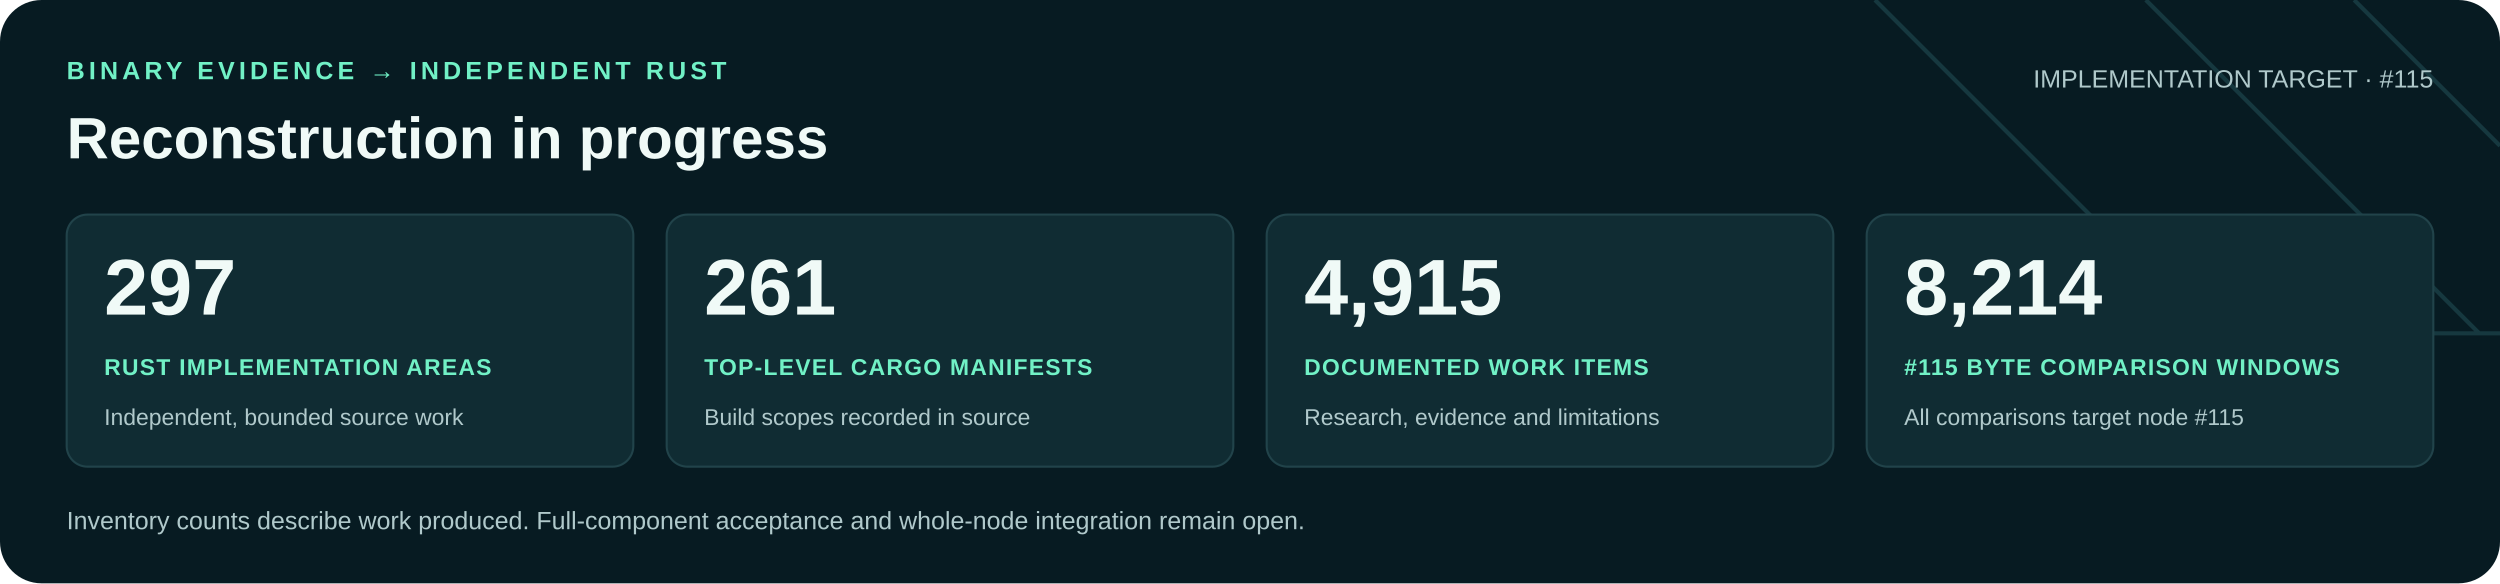
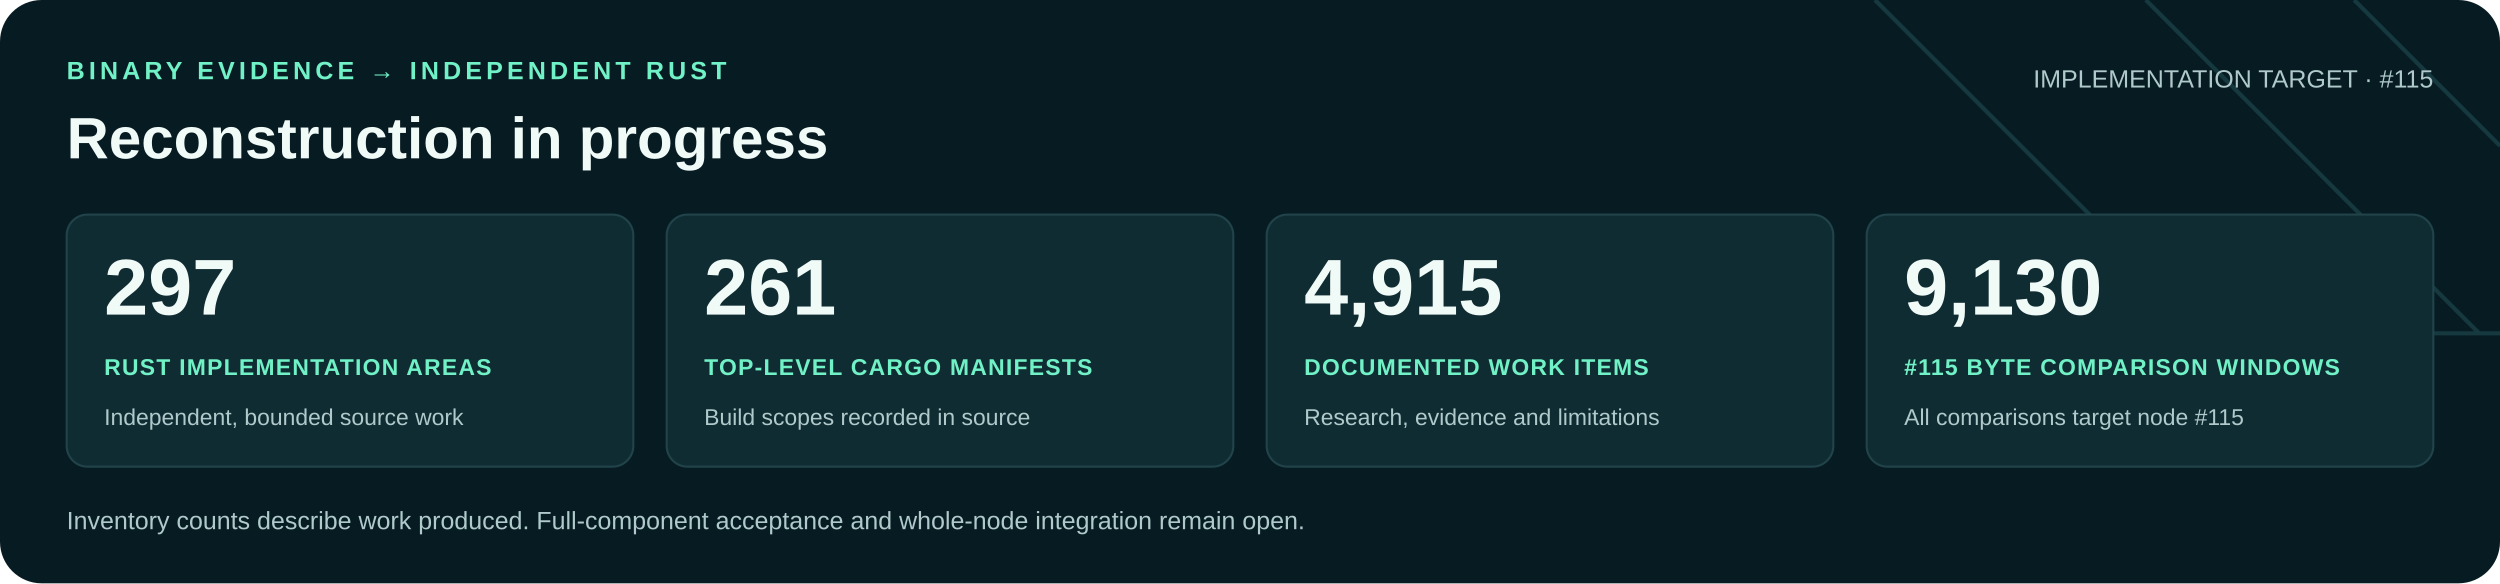
<svg xmlns="http://www.w3.org/2000/svg" width="1200" height="280" viewBox="0 0 1200 280" role="img" aria-labelledby="title desc">
  <rect width="1200" height="280" rx="20" fill="#071b22" />
  <path d="M900 0 1060 160H1200M1030 0 1190 160M1130 0 1200 70" fill="none" stroke="#16383f" stroke-width="2" />
  <g font-family="Arial, Helvetica, sans-serif">
    <text x="32" y="38" fill="#71f1c6" font-size="12" font-weight="700" letter-spacing="2">BINARY EVIDENCE → INDEPENDENT RUST</text>
    <text x="32" y="76" fill="#f0faf7" font-size="28" font-weight="700">Reconstruction in progress</text>
    <text x="1168" y="42" text-anchor="end" fill="#b0c9cb" font-size="12">IMPLEMENTATION TARGET · #115</text>
    <rect x="32" y="103" width="272" height="121" rx="10" fill="#102c33" stroke="#21434a" />
    <text x="50" y="151" fill="#f0faf7" font-size="38" font-weight="700">297</text>
    <text x="50" y="180" fill="#71f1c6" font-size="11" font-weight="700" letter-spacing=".6">RUST IMPLEMENTATION AREAS</text>
    <text x="50" y="204" fill="#b0c9cb" font-size="11">Independent, bounded source work</text>
    <rect x="320" y="103" width="272" height="121" rx="10" fill="#102c33" stroke="#21434a" />
    <text x="338" y="151" fill="#f0faf7" font-size="38" font-weight="700">261</text>
    <text x="338" y="180" fill="#71f1c6" font-size="11" font-weight="700" letter-spacing=".6">TOP-LEVEL CARGO MANIFESTS</text>
    <text x="338" y="204" fill="#b0c9cb" font-size="11">Build scopes recorded in source</text>
    <rect x="608" y="103" width="272" height="121" rx="10" fill="#102c33" stroke="#21434a" />
    <text x="626" y="151" fill="#f0faf7" font-size="38" font-weight="700">4,915</text>
    <text x="626" y="180" fill="#71f1c6" font-size="11" font-weight="700" letter-spacing=".6">DOCUMENTED WORK ITEMS</text>
    <text x="626" y="204" fill="#b0c9cb" font-size="11">Research, evidence and limitations</text>
    <rect x="896" y="103" width="272" height="121" rx="10" fill="#102c33" stroke="#21434a" />
-     <text x="914" y="151" fill="#f0faf7" font-size="38" font-weight="700">8,214</text>
+     <text x="914" y="151" fill="#f0faf7" font-size="38" font-weight="700">9,130</text>
    <text x="914" y="180" fill="#71f1c6" font-size="11" font-weight="700" letter-spacing=".6">#115 BYTE COMPARISON WINDOWS</text>
    <text x="914" y="204" fill="#b0c9cb" font-size="11">All comparisons target node #115</text>
    <text x="32" y="254" fill="#b0c9cb" font-size="12">Inventory counts describe work produced. Full-component acceptance and whole-node integration remain open.</text>
  </g>
</svg>
